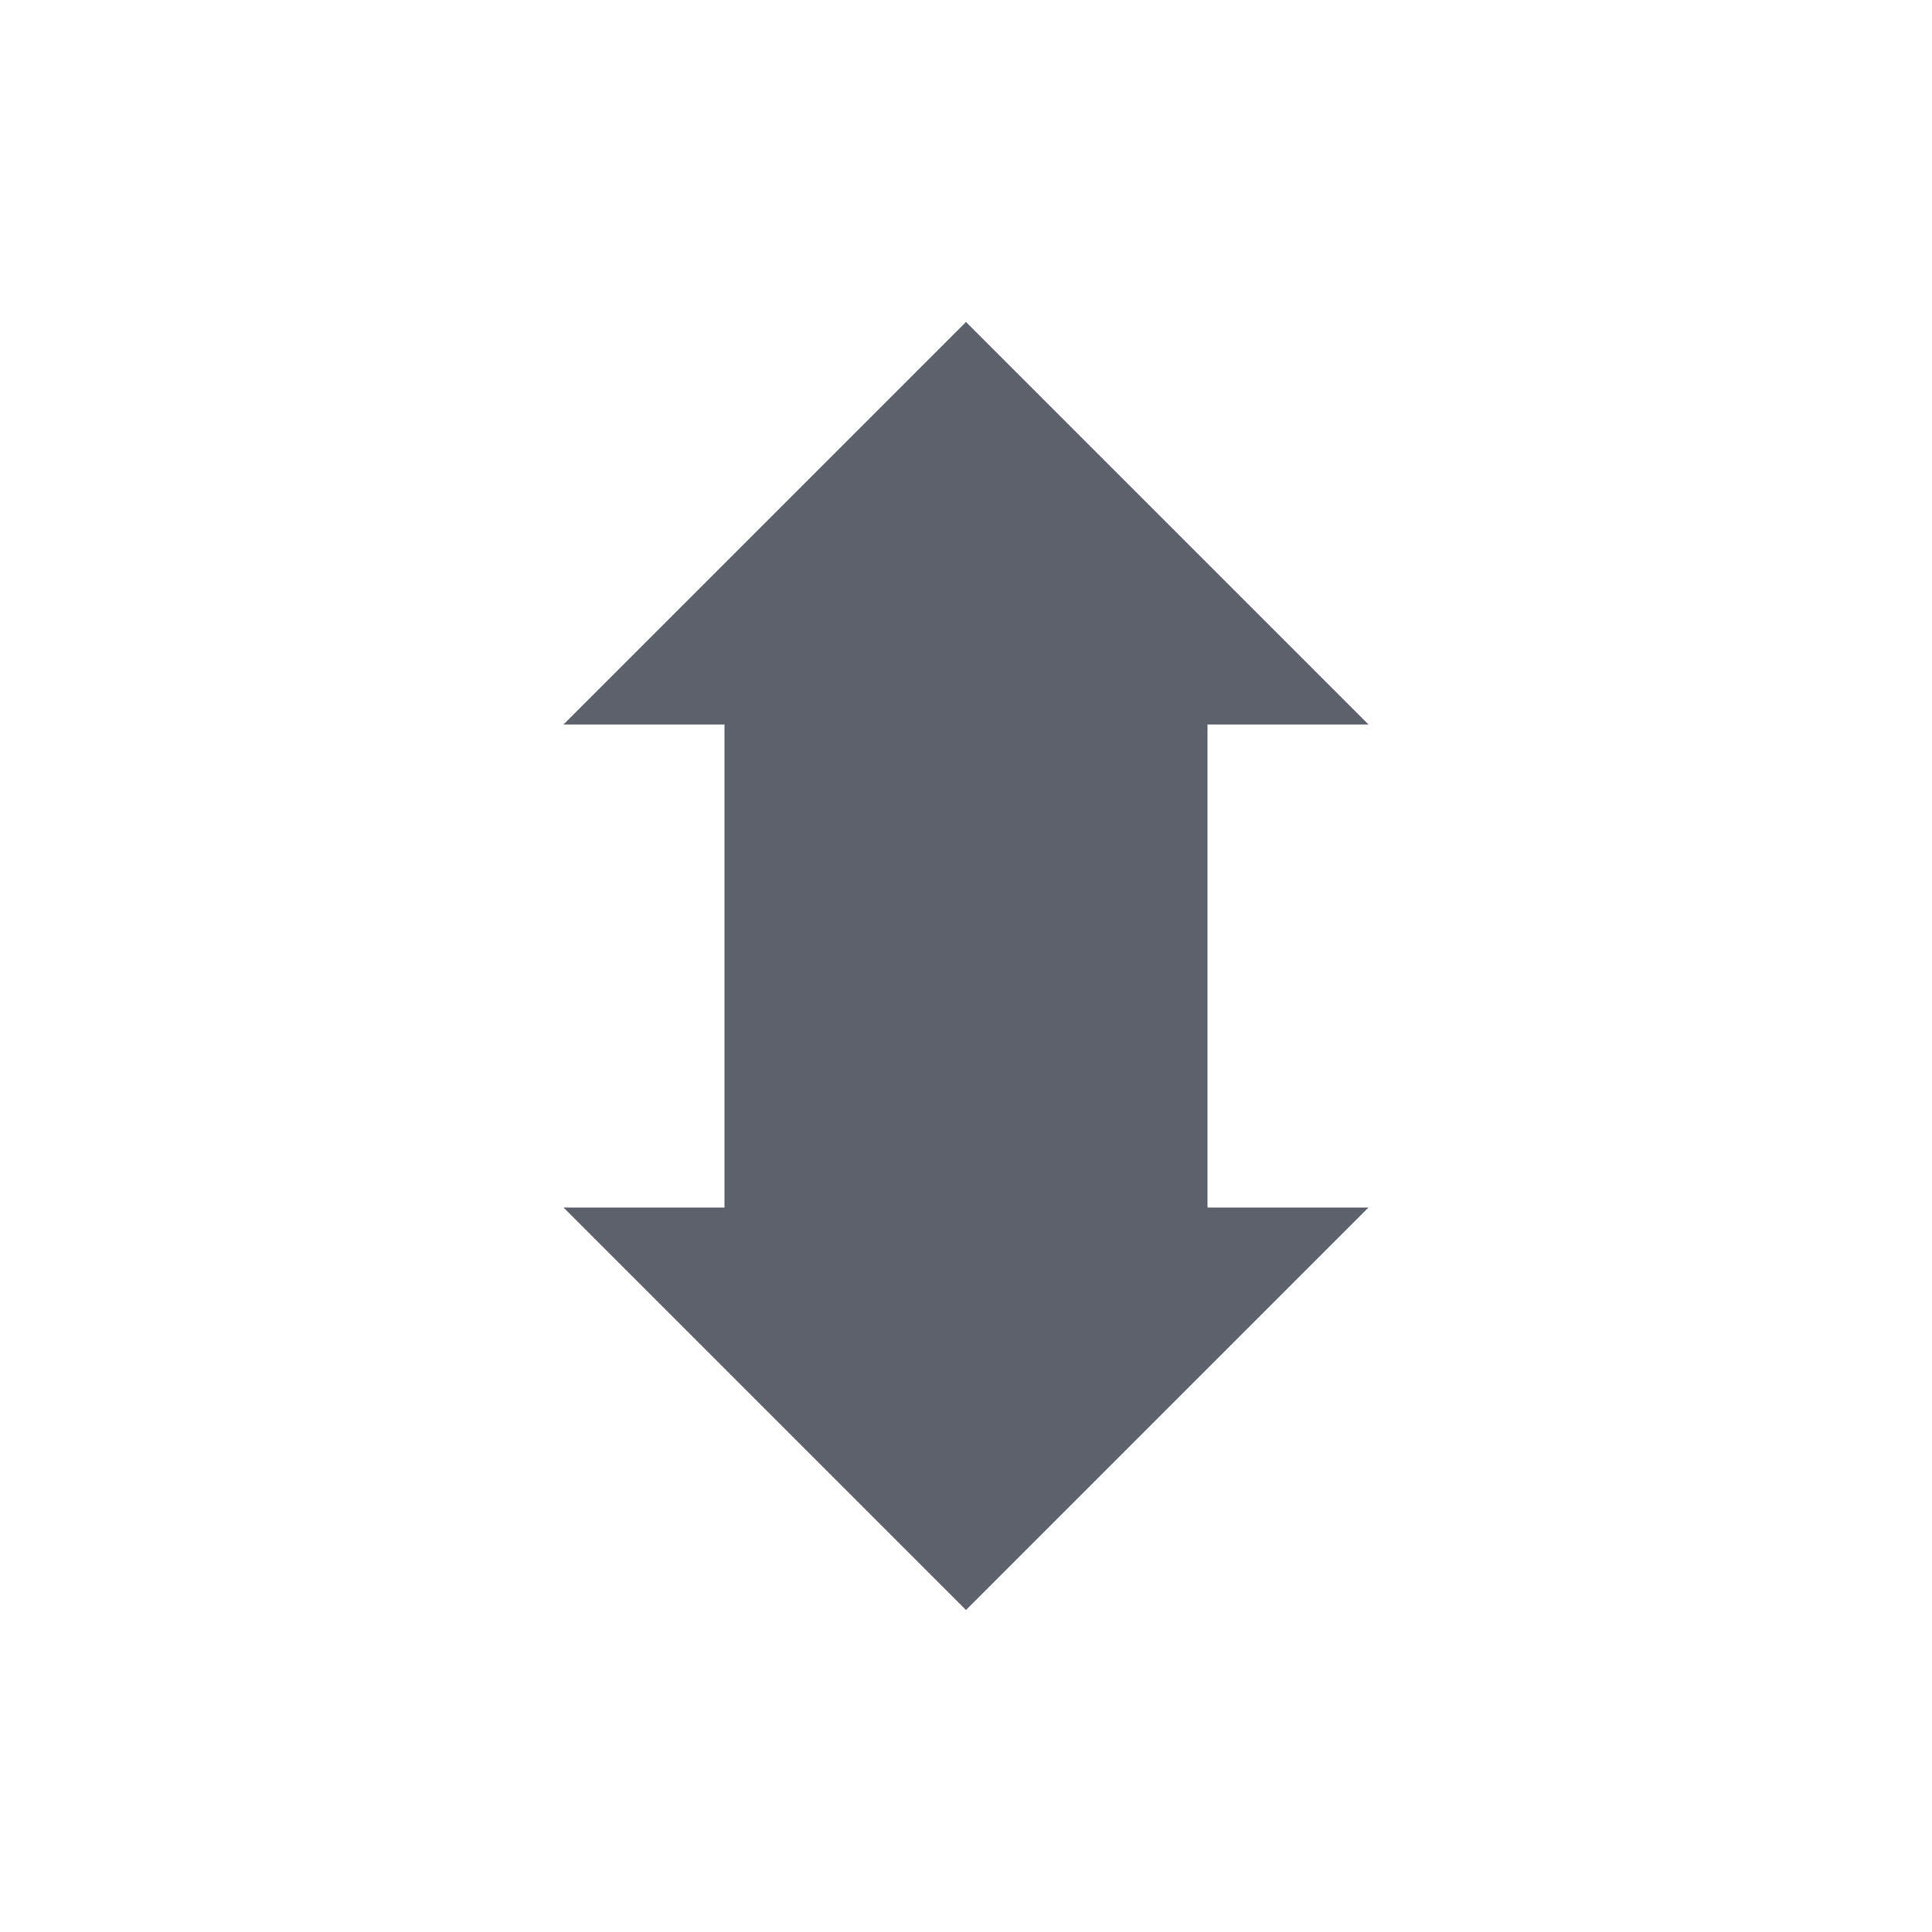
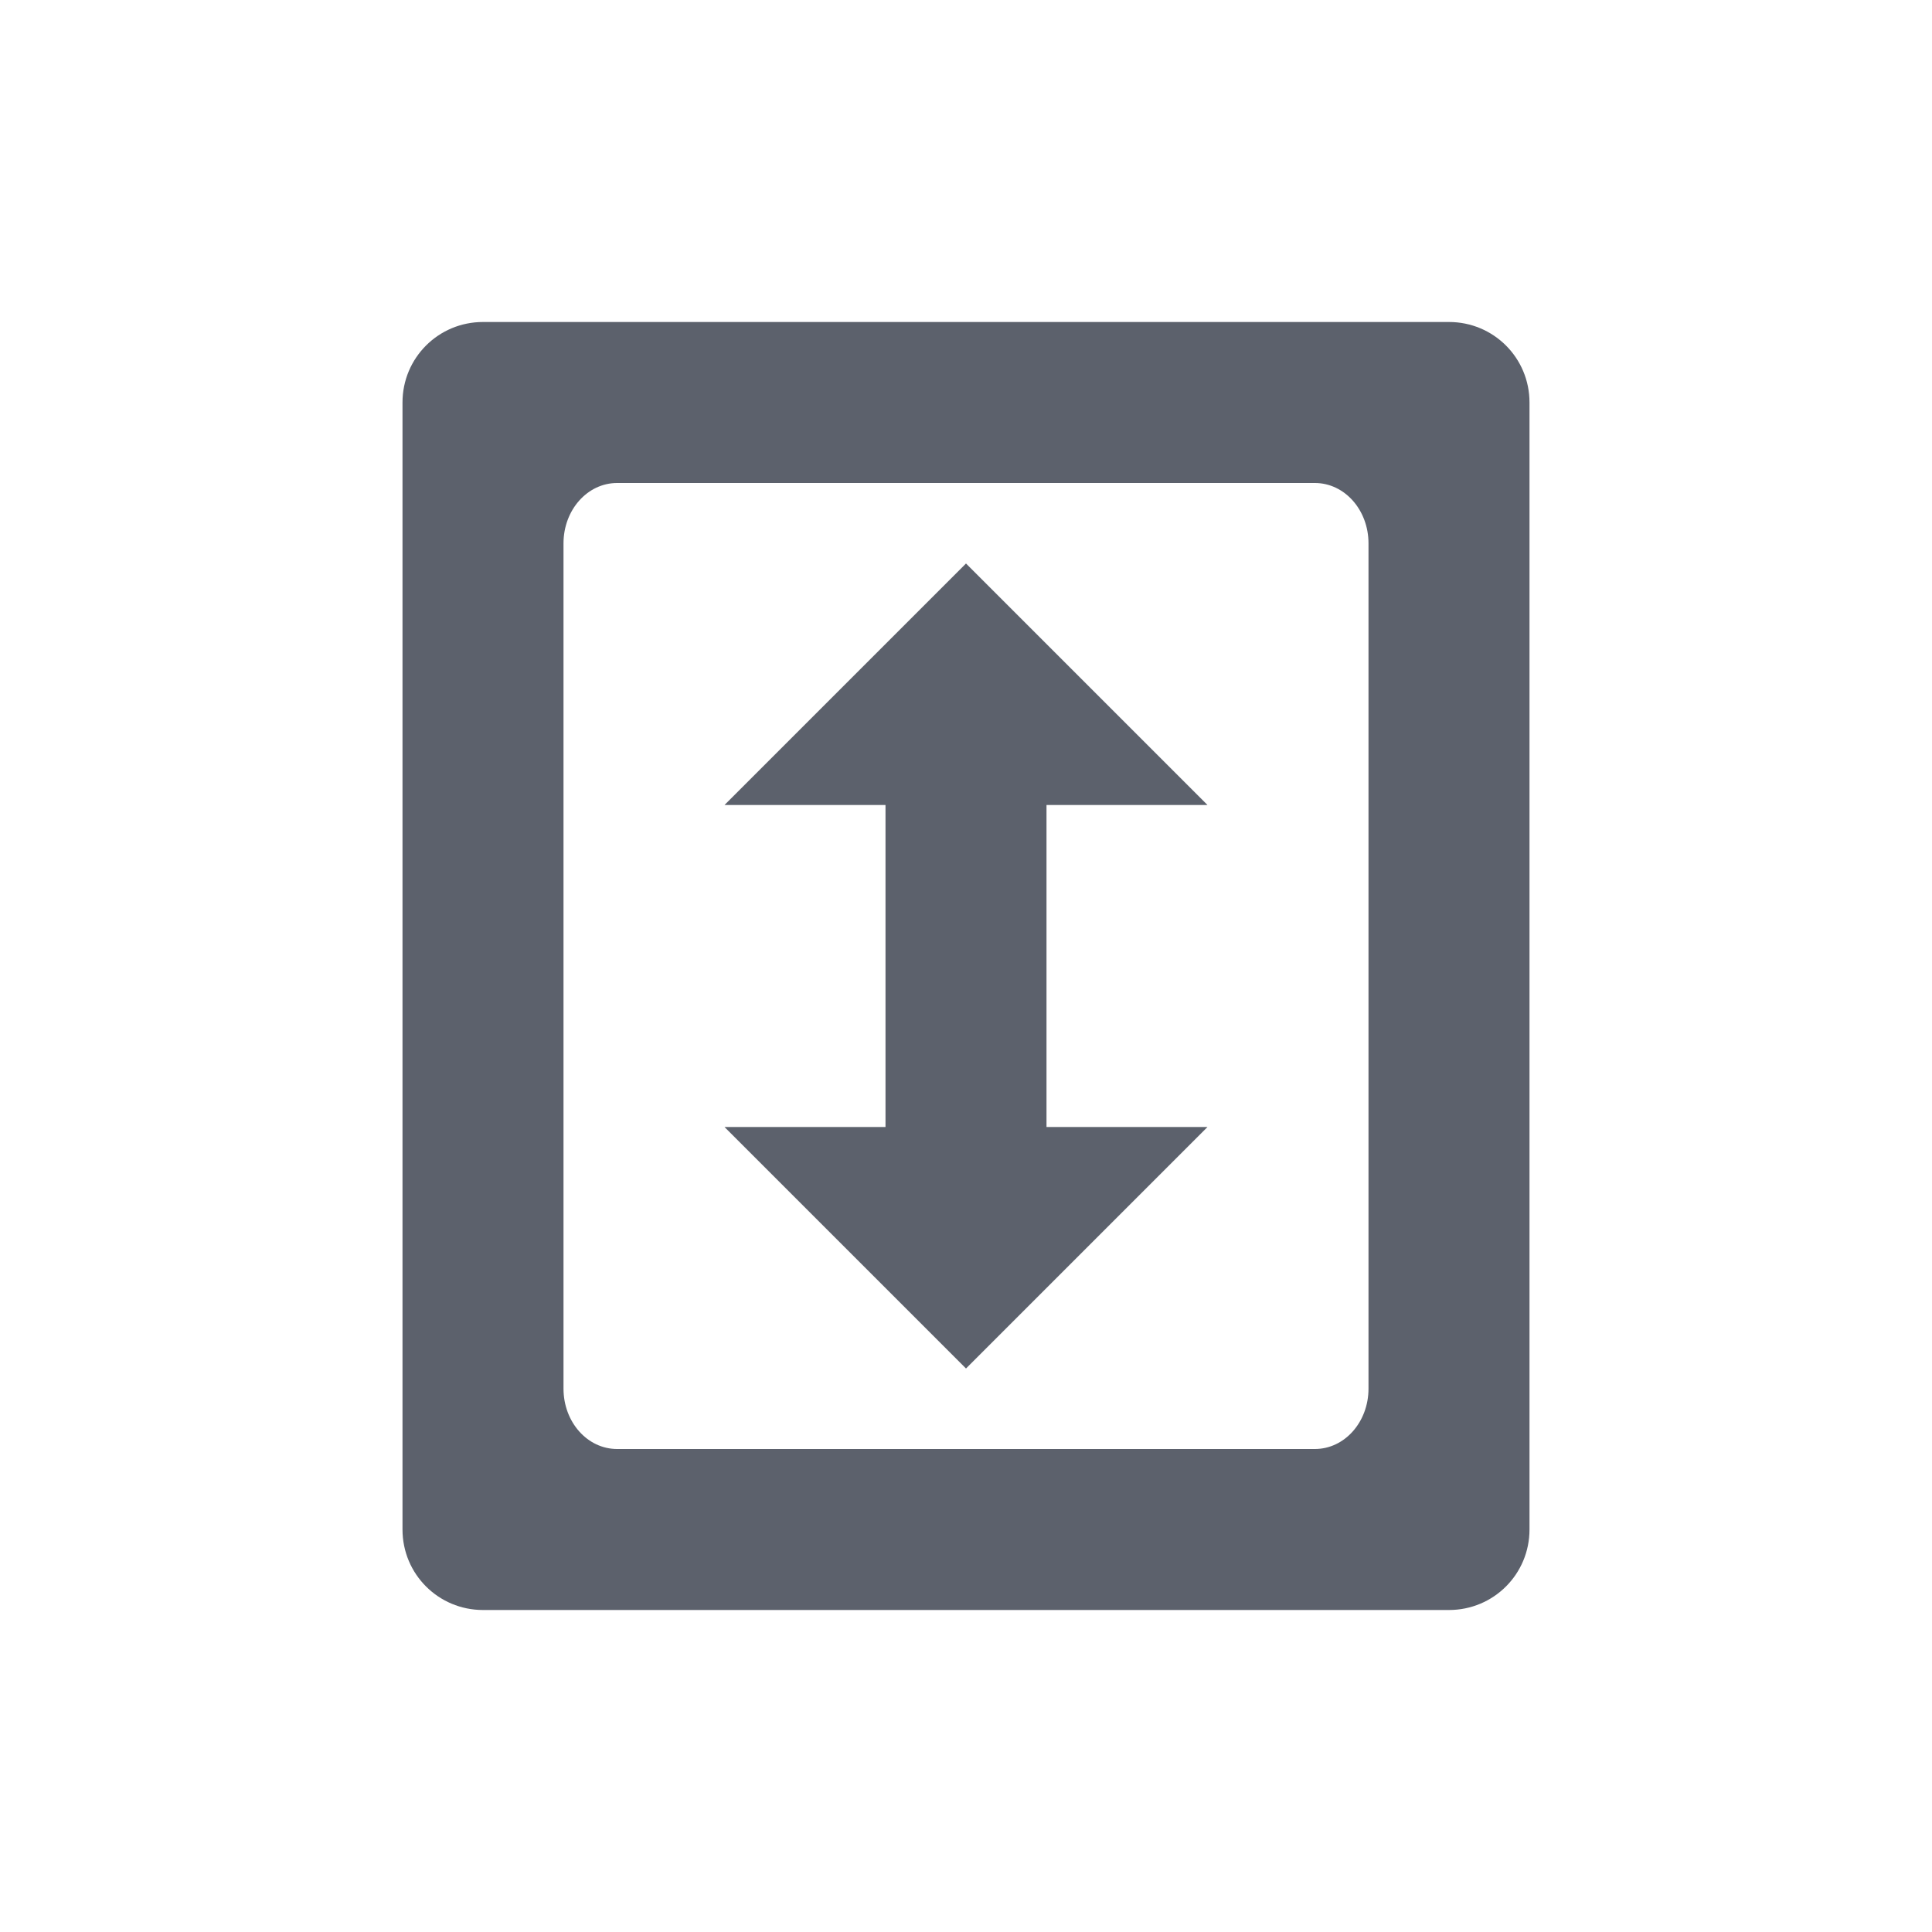
- <svg xmlns="http://www.w3.org/2000/svg" version="1.1" width="24" height="24">
+ <svg xmlns="http://www.w3.org/2000/svg" width="24" height="24" version="1.1">
  <defs>
    <style id="current-color-scheme" type="text/css">
   .ColorScheme-Text { color:#5c616c; } .ColorScheme-Highlight { color:#5294e2; }
  </style>
  </defs>
-   <g transform="translate(-503,-199)">
-     <path class="ColorScheme-Text" d="m 515,203 -5,5 2,0 0,6 -2,0 5,5 5,-5 -2,0 0,-6 2,0 z" style="fill:currentColor" />
-   </g>
+   <path style="fill:currentColor" class="ColorScheme-Text" d="m 6,4 c -0.554,0 -1,0.446 -1,1 v 14 c 0,0.554 0.446,1 1,1 h 12 c 0.554,0 1,-0.446 1,-1 V 5 c 0,-0.554 -0.446,-1 -1,-1 z m 1.666,2 h 8.668 c 0.369,0 0.666,0.335 0.666,0.75 v 10.5 c 0,0.415 -0.297,0.75 -0.666,0.75 H 7.666 C 7.297,18 7,17.666 7,17.25 V 6.75 C 7,6.335 7.297,6 7.666,6 Z M 12,7 9,10 h 2 v 4 H 9 l 3,3 3,-3 h -2 v -4 h 2 z" />
</svg>
